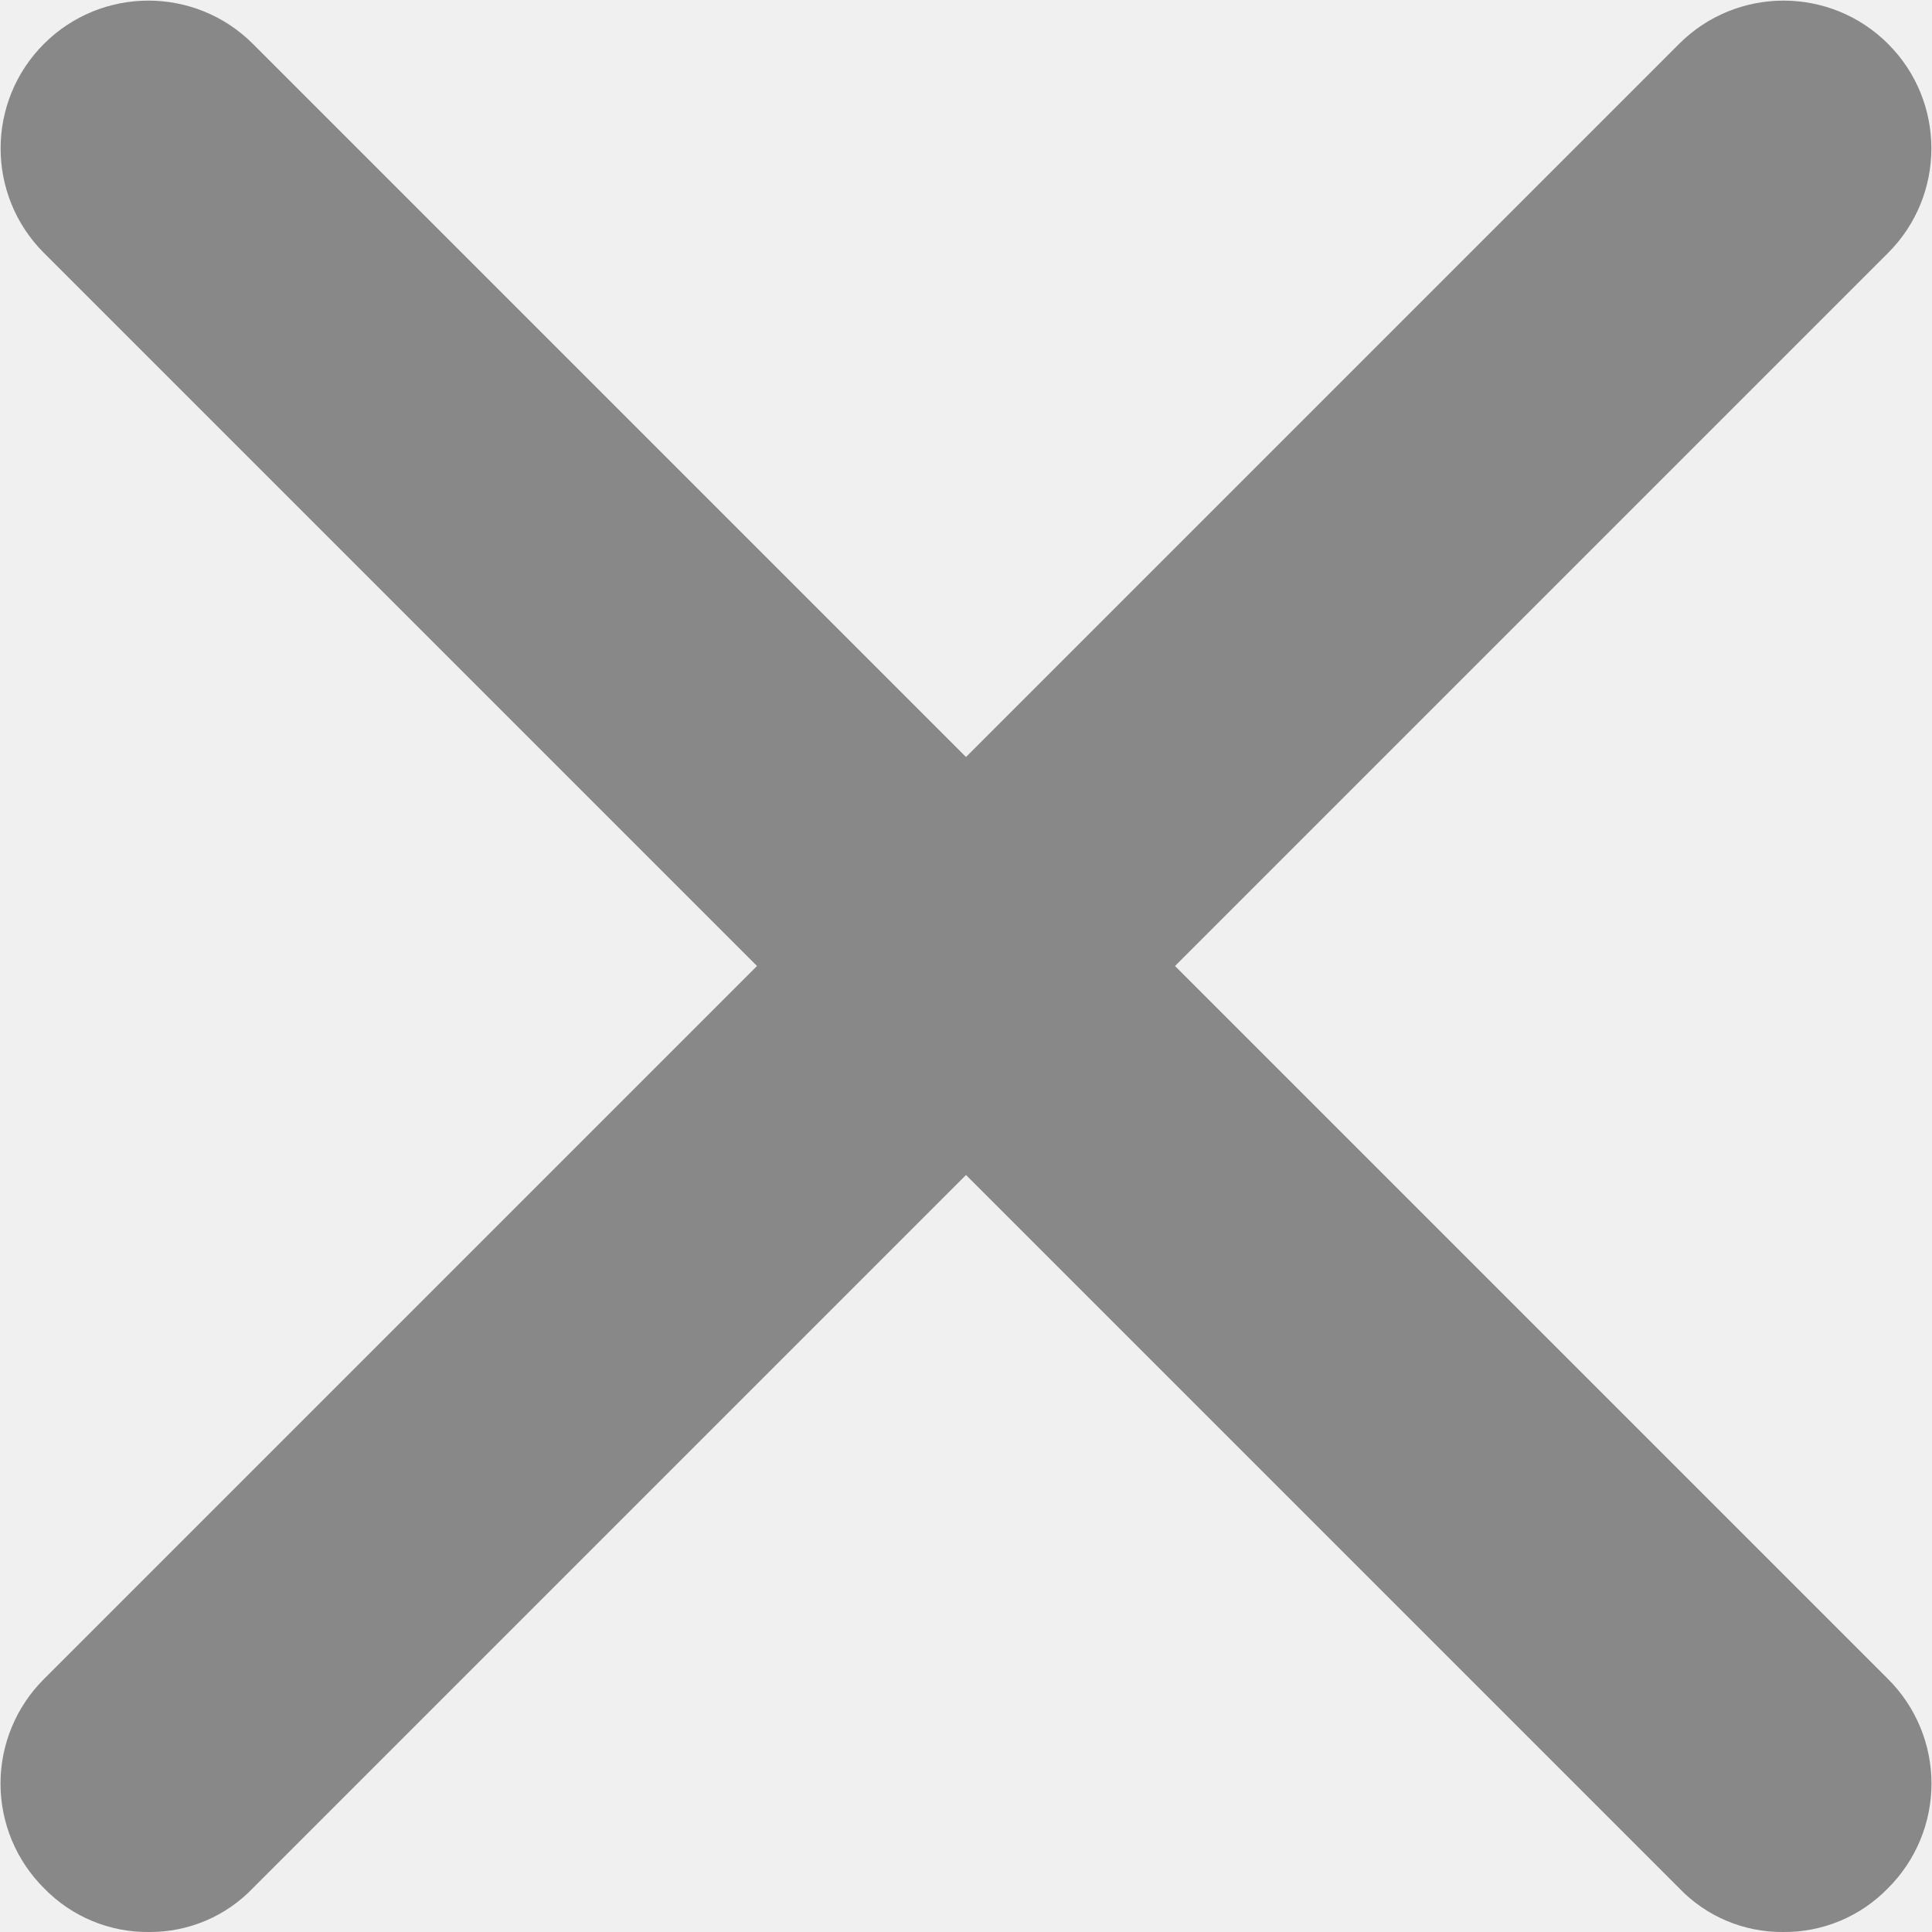
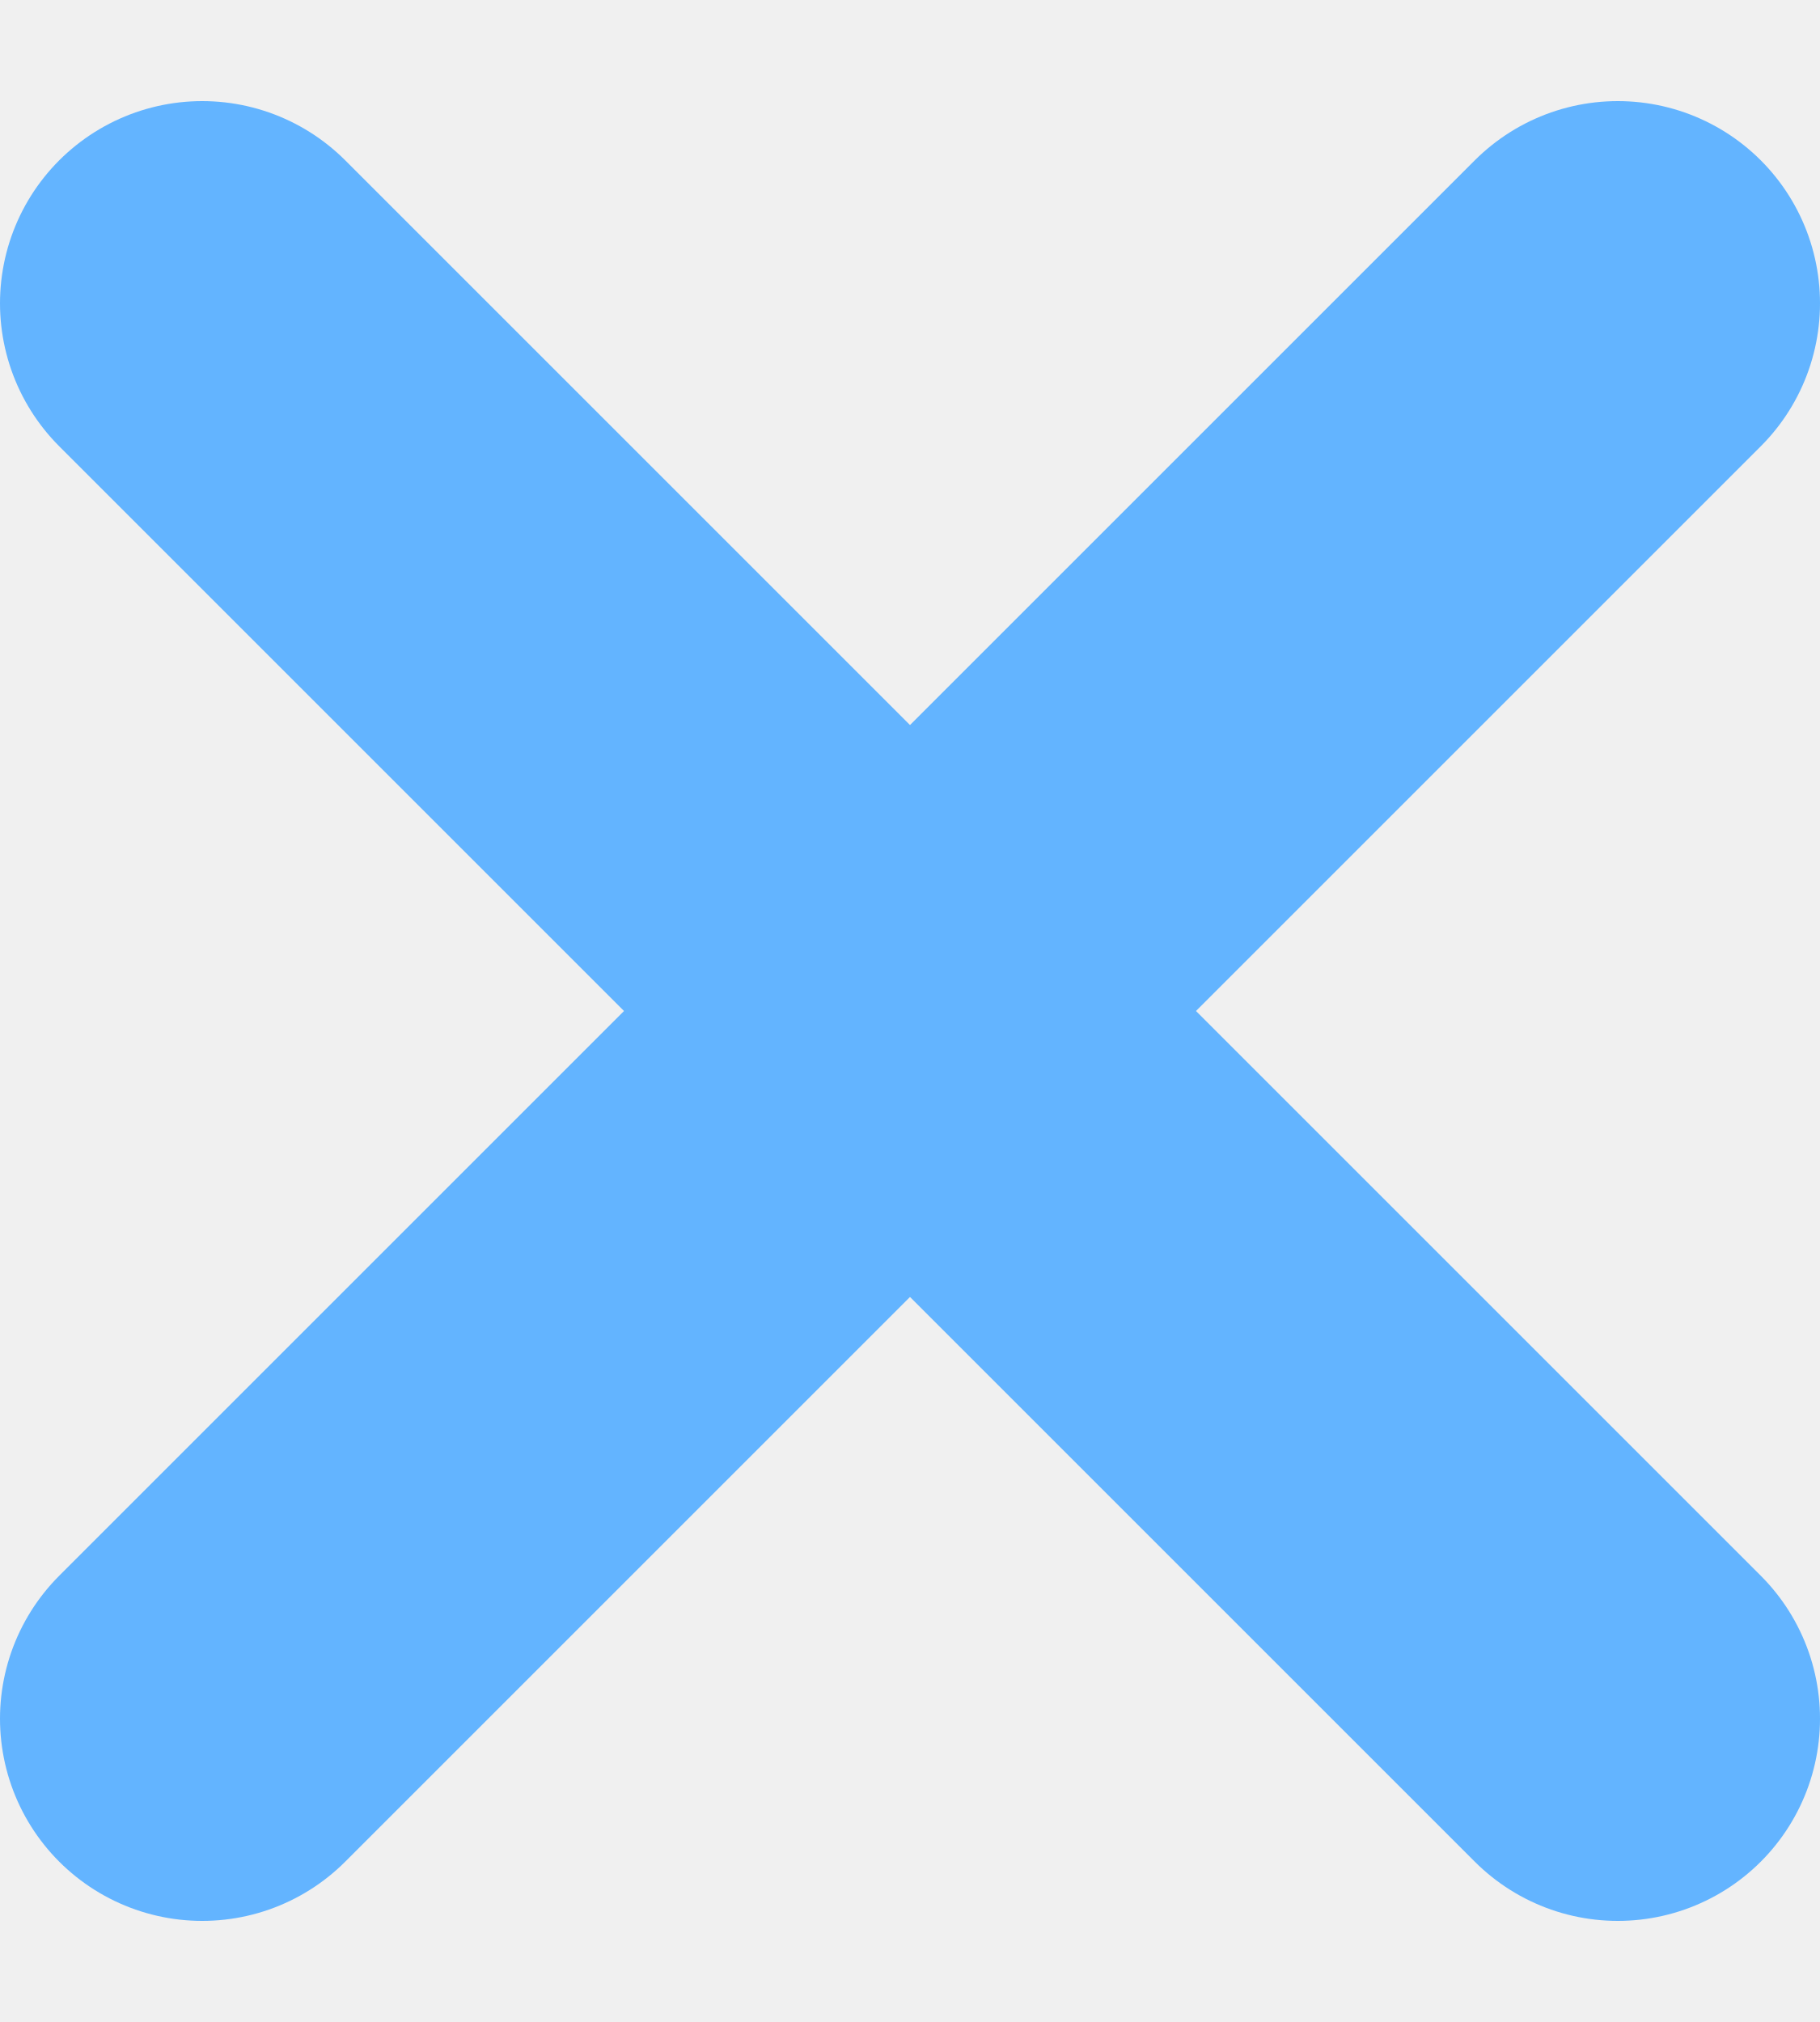
- <svg xmlns="http://www.w3.org/2000/svg" width="11" height="11" viewBox="0 0 11 11">
-   <path d="M10.15,11a.81.81,0,0,1-.59-.25L.25,1.44A.84.84,0,0,1,1.44.25l9.31,9.31a.84.84,0,0,1,0,1.19A.82.82,0,0,1,10.15,11Z" fill="#888" />
-   <path d="M.85,11a.82.82,0,0,1-.6-.25.84.84,0,0,1,0-1.19L9.56.25a.84.84,0,1,1,1.19,1.19L1.44,10.75A.81.81,0,0,1,.85,11Z" fill="#888" />
+ <svg xmlns="http://www.w3.org/2000/svg" width="9" height="10" viewBox="0 0 9 10" fill="none">
+   <g clip-path="url(#clip0_11190_97737)">
+     <path d="M8 8.5L1 1.5" stroke="#63B4FF" stroke-width="2" stroke-miterlimit="10" stroke-linecap="round" />
+     <path d="M8 1.5L1 8.5" stroke="#63B4FF" stroke-width="2" stroke-miterlimit="10" stroke-linecap="round" />
+   </g>
+   <defs>
+     <clipPath id="clip0_11190_97737">
+       <rect width="9" height="9" fill="white" transform="translate(0 0.5)" />
+     </clipPath>
+   </defs>
</svg>
